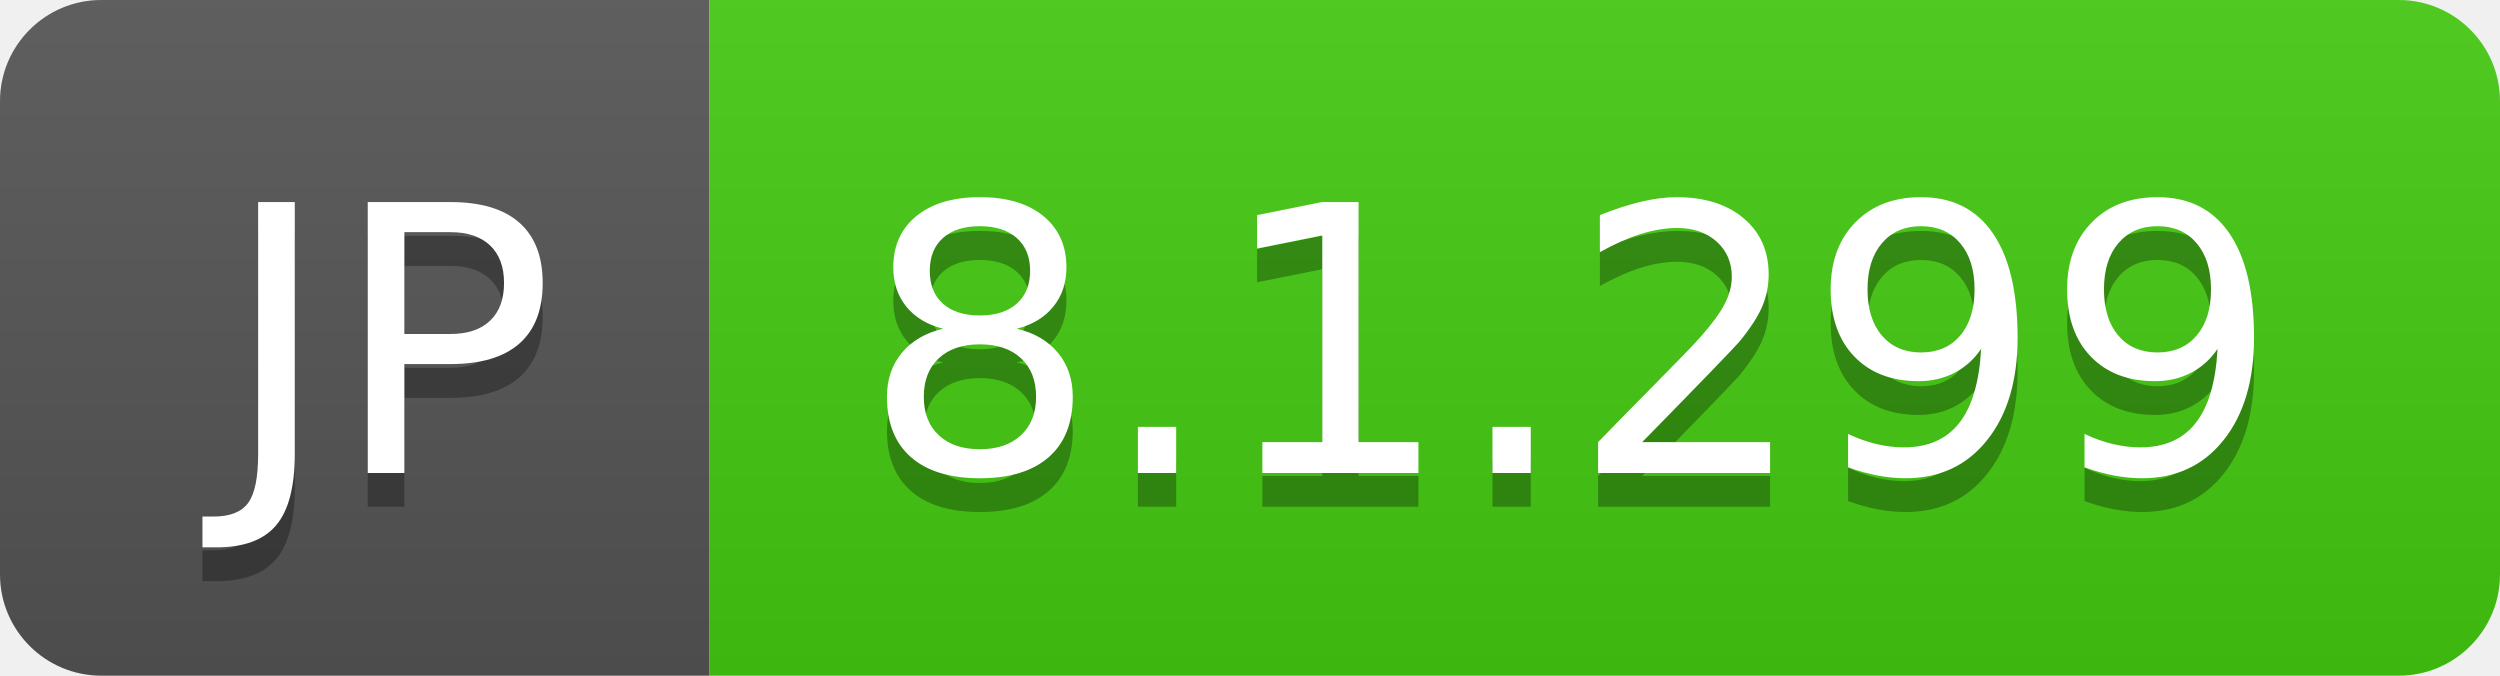
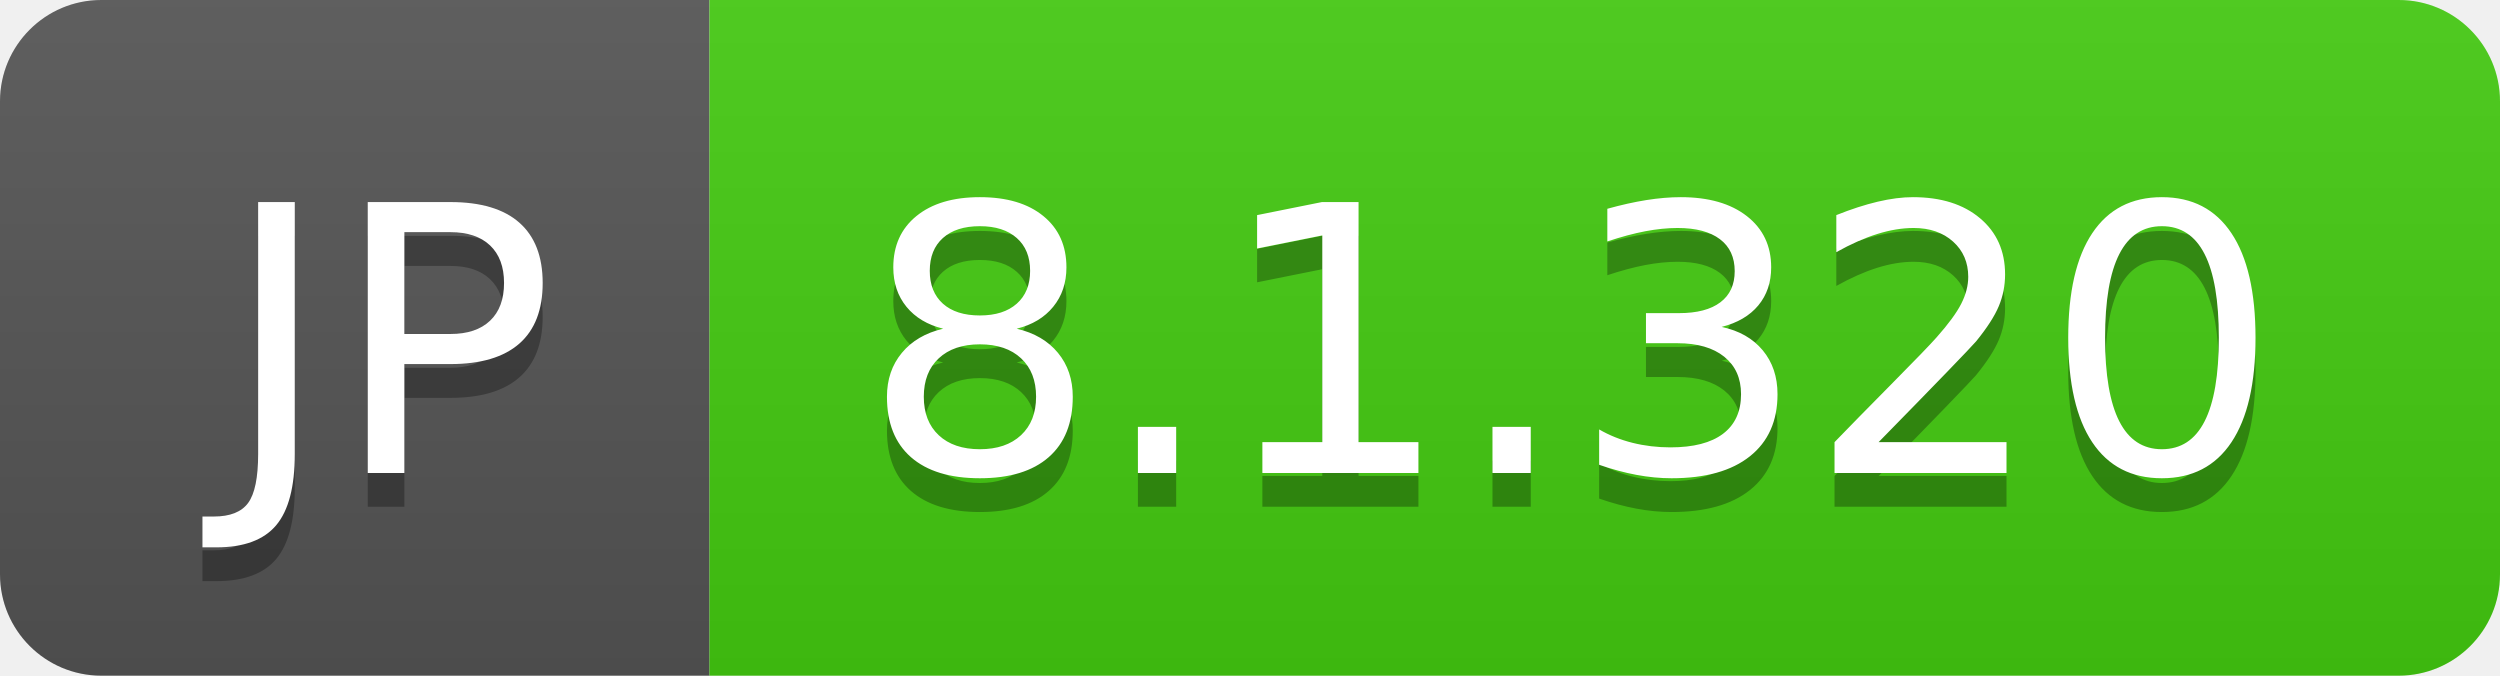
- <svg xmlns="http://www.w3.org/2000/svg" width="74" height="20" role="img" aria-label="JP: 8.1.299">
+ <svg xmlns="http://www.w3.org/2000/svg" width="74" height="20" role="img" aria-label="JP: 8.1.320">
  <linearGradient id="s" x2="0" y2="100%">
    <stop offset="0" stop-color="#bbb" stop-opacity=".1" />
    <stop offset="1" stop-opacity=".1" />
  </linearGradient>
  <clipPath id="r">
    <rect width="74" height="20" rx="3" fill="#fff" />
  </clipPath>
  <g clip-path="url(#r)">
    <rect width="21" height="20" fill="#555" />
    <rect x="21" width="53" height="20" fill="#4c1" />
    <rect width="74" height="20" fill="url(#s)" />
  </g>
  <g fill="#fff" text-anchor="middle" font-family="Verdana,Geneva,DejaVu Sans,sans-serif" text-rendering="geometricPrecision" font-size="110">
    <text aria-hidden="true" x="115" y="150" fill="#010101" fill-opacity=".3" transform="scale(.1)" textLength="110">JP</text>
    <text x="115" y="140" transform="scale(.1)" fill="#fff" textLength="110">JP</text>
-     <text aria-hidden="true" x="465" y="150" fill="#010101" fill-opacity=".3" transform="scale(.1)" textLength="430">8.1.299</text>
-     <text x="465" y="140" transform="scale(.1)" fill="#fff" textLength="430">8.1.299</text>
+     <text aria-hidden="true" x="465" y="150" fill="#010101" fill-opacity=".3" transform="scale(.1)" textLength="430">8.1.320</text>
+     <text x="465" y="140" transform="scale(.1)" fill="#fff" textLength="430">8.1.320</text>
  </g>
</svg>
